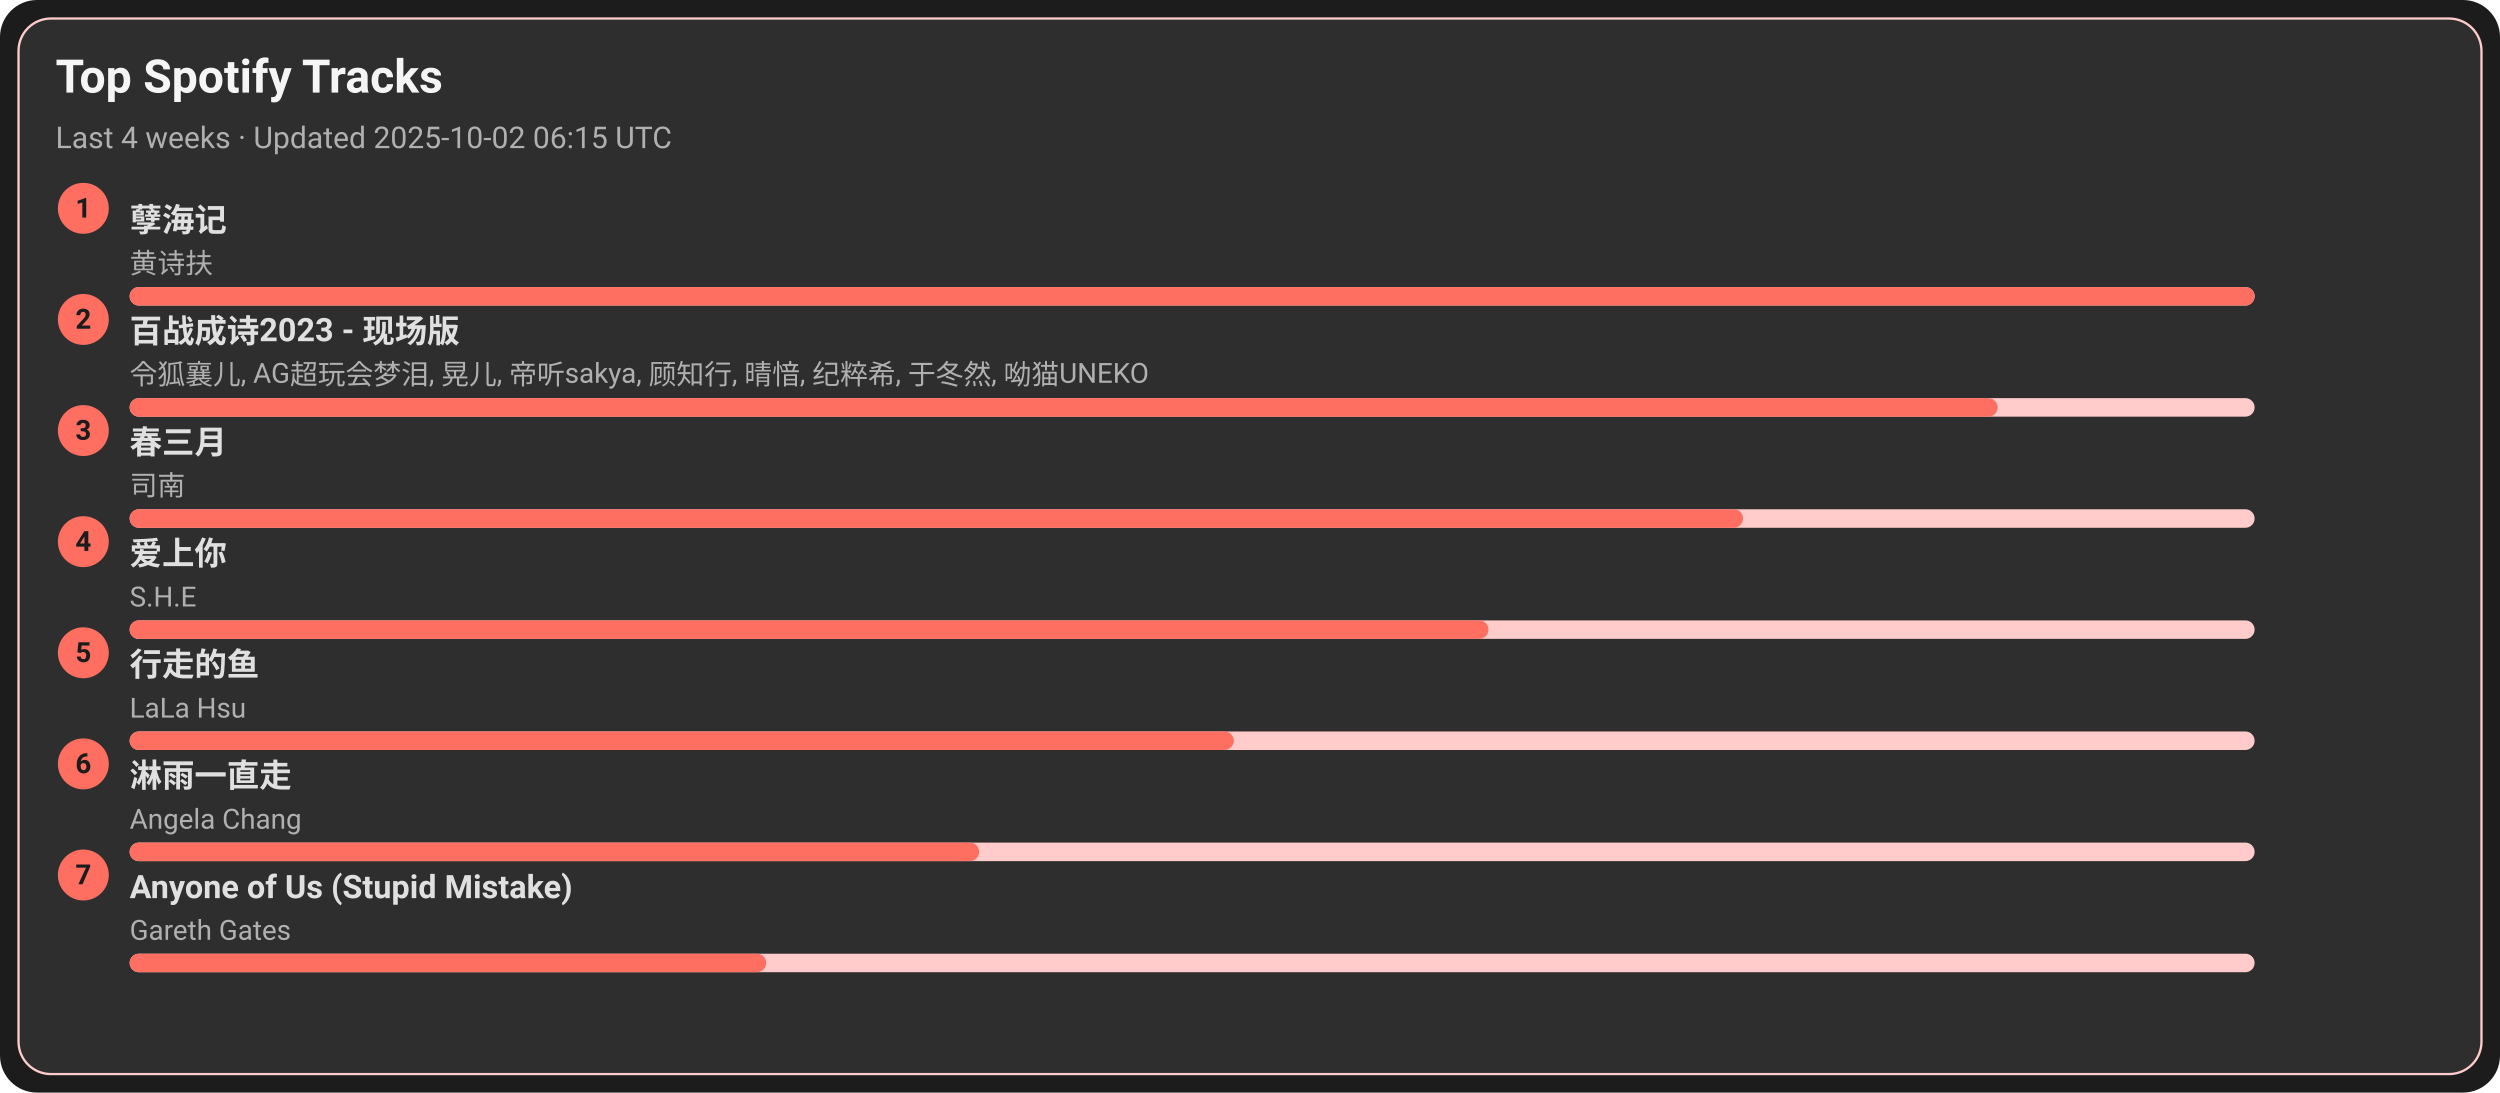
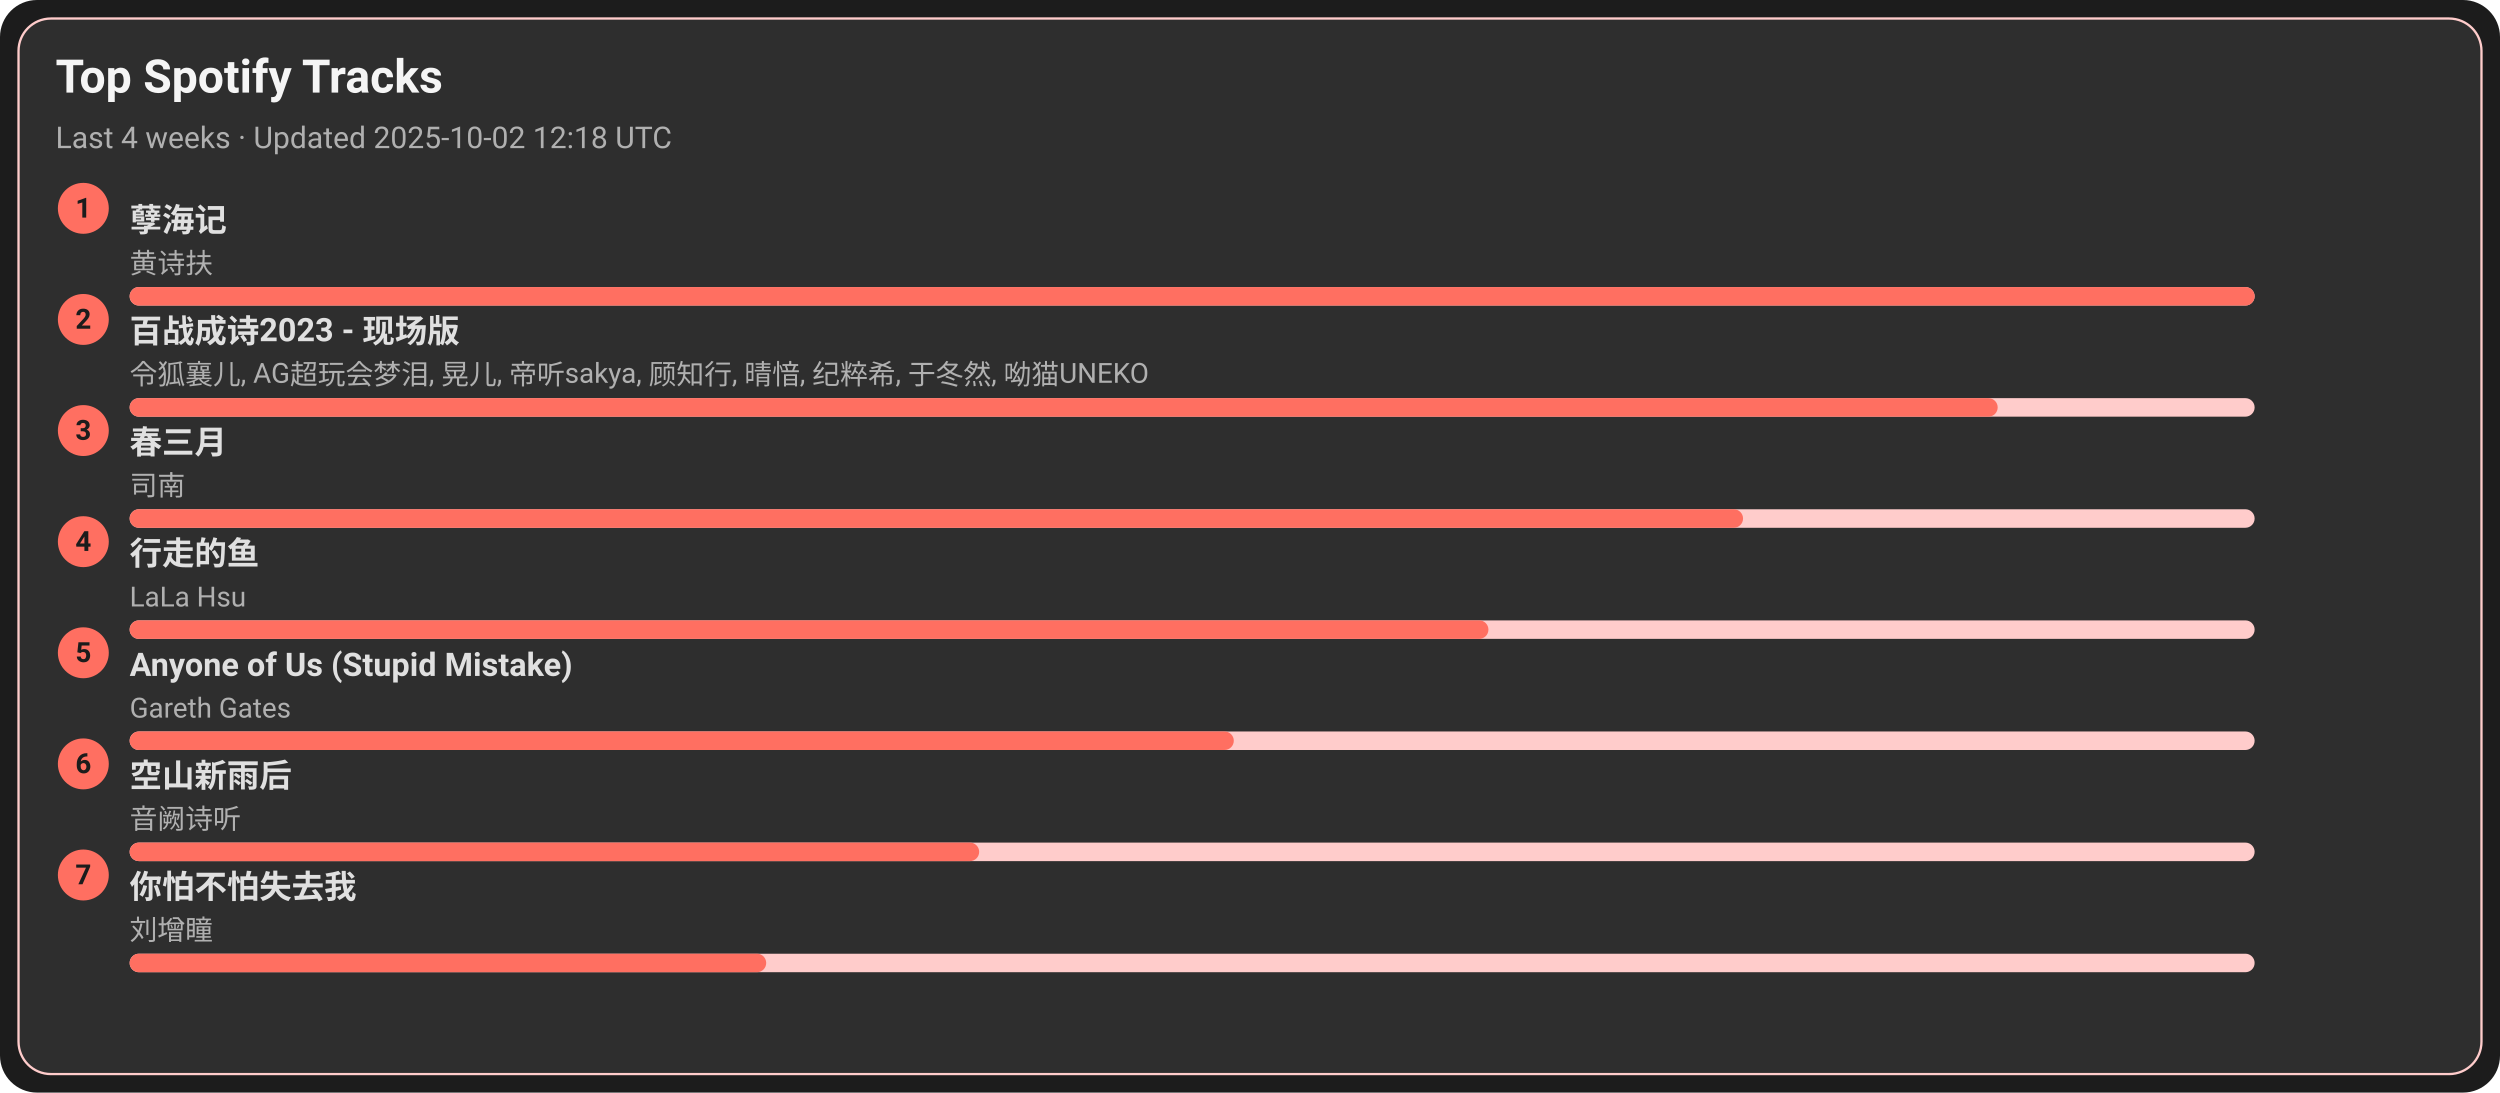
<svg xmlns="http://www.w3.org/2000/svg" width="1080" height="472" viewBox="0 0 1080 472">
  <style>text{font-family:-apple-system,BlinkMacSystemFont,Segoe UI,Roboto,Ubuntu,Helvetica Neue,Arial,Noto Sans,sans-serif}</style>
  <rect width="1080" height="472" rx="16" fill="#1c1c1c" />
  <rect x="8" y="8" width="1064" height="456" rx="14" fill="#2e2e2e" stroke="#ffcccb" />
  <text x="24" y="40" font-size="20" fill="#f5f5f5" font-weight="600">Top Spotify Tracks</text>
-   <text x="24" y="64" font-size="13" fill="#b0b0b0">Last 4 weeks · Updated 2025-10-02 06:15 UTC</text>
+   <text x="24" y="64" font-size="13" fill="#b0b0b0">Last 4 weeks · Updated 2025-10-02 12:18 UTC</text>
  <circle cx="36" cy="90" r="11" fill="#ff6f61" />
  <text x="36" y="94" text-anchor="middle" font-size="12" fill="#1c1c1c" font-weight="700">1</text>
  <a href="https://open.spotify.com/track/3eIovUMhirNN6btJbpzNqD" target="_blank" rel="noopener noreferrer">
    <text x="56" y="100" font-size="14" fill="#e0e0e0" font-weight="600">孽海记</text>
  </a>
  <text x="56" y="118" font-size="12" fill="#b0b0b0">黄诗扶</text>
  <rect x="56" y="124" width="918" height="8" rx="4" fill="#ffcccb" />
  <rect x="56" y="124" width="918" height="8" rx="4" fill="#ff6f61" />
  <circle cx="36" cy="138" r="11" fill="#ff6f61" />
  <text x="36" y="142" text-anchor="middle" font-size="12" fill="#1c1c1c" font-weight="700">2</text>
  <a href="https://open.spotify.com/track/2gttnS8fWnDwziLFt2TLEi" target="_blank" rel="noopener noreferrer">
    <text x="56" y="148" font-size="14" fill="#e0e0e0" font-weight="600">百战成诗2023 - 现场版</text>
  </a>
  <text x="56" y="166" font-size="12" fill="#b0b0b0">令狐襄儿, AG超玩会梦泪, 晃儿, 帝听sakya, 顾知行, 晴愔, 纪粹希, 于冬然, 呦猫UNEKO</text>
  <rect x="56" y="172" width="918" height="8" rx="4" fill="#ffcccb" />
  <rect x="56" y="172" width="807" height="8" rx="4" fill="#ff6f61" />
  <circle cx="36" cy="186" r="11" fill="#ff6f61" />
  <text x="36" y="190" text-anchor="middle" font-size="12" fill="#1c1c1c" font-weight="700">3</text>
  <a href="https://open.spotify.com/track/5A9BOP4WTk2UayDlMb8w98" target="_blank" rel="noopener noreferrer">
    <text x="56" y="196" font-size="14" fill="#e0e0e0" font-weight="600">春三月</text>
  </a>
  <text x="56" y="214" font-size="12" fill="#b0b0b0">司南</text>
  <rect x="56" y="220" width="918" height="8" rx="4" fill="#ffcccb" />
  <rect x="56" y="220" width="697" height="8" rx="4" fill="#ff6f61" />
  <circle cx="36" cy="234" r="11" fill="#ff6f61" />
  <text x="36" y="238" text-anchor="middle" font-size="12" fill="#1c1c1c" font-weight="700">4</text>
-   <a href="https://open.spotify.com/track/4hcNpo1rtbzyNswsM5byTf" target="_blank" rel="noopener noreferrer">
-     <text x="56" y="244" font-size="14" fill="#e0e0e0" font-weight="600">爱上你</text>
+   <a href="https://open.spotify.com/track/5tGyQ1cWTaHBfZSHWr8AZb" target="_blank" rel="noopener noreferrer">
+     <text x="56" y="244" font-size="14" fill="#e0e0e0" font-weight="600">行走的鱼</text>
  </a>
-   <text x="56" y="262" font-size="12" fill="#b0b0b0">S.H.E</text>
+   <text x="56" y="262" font-size="12" fill="#b0b0b0">LaLa Hsu</text>
  <rect x="56" y="268" width="918" height="8" rx="4" fill="#ffcccb" />
  <rect x="56" y="268" width="587" height="8" rx="4" fill="#ff6f61" />
  <circle cx="36" cy="282" r="11" fill="#ff6f61" />
  <text x="36" y="286" text-anchor="middle" font-size="12" fill="#1c1c1c" font-weight="700">5</text>
-   <a href="https://open.spotify.com/track/5tGyQ1cWTaHBfZSHWr8AZb" target="_blank" rel="noopener noreferrer">
-     <text x="56" y="292" font-size="14" fill="#e0e0e0" font-weight="600">行走的鱼</text>
+   <a href="https://open.spotify.com/track/7KZo8AI9F3Vnn3FXEYBL9f" target="_blank" rel="noopener noreferrer">
+     <text x="56" y="292" font-size="14" fill="#e0e0e0" font-weight="600">Anyone of Us (Stupid Mistake)</text>
  </a>
-   <text x="56" y="310" font-size="12" fill="#b0b0b0">LaLa Hsu</text>
+   <text x="56" y="310" font-size="12" fill="#b0b0b0">Gareth Gates</text>
  <rect x="56" y="316" width="918" height="8" rx="4" fill="#ffcccb" />
  <rect x="56" y="316" width="477" height="8" rx="4" fill="#ff6f61" />
  <circle cx="36" cy="330" r="11" fill="#ff6f61" />
  <text x="36" y="334" text-anchor="middle" font-size="12" fill="#1c1c1c" font-weight="700">6</text>
-   <a href="https://open.spotify.com/track/5AwdQtK9c0ogafVxM8EWte" target="_blank" rel="noopener noreferrer">
-     <text x="56" y="340" font-size="14" fill="#e0e0e0" font-weight="600">淋雨一直走</text>
+   <a href="https://open.spotify.com/track/7c1D58U8AIVOGlYzh5U6sk" target="_blank" rel="noopener noreferrer">
+     <text x="56" y="340" font-size="14" fill="#e0e0e0" font-weight="600">空山新雨后</text>
  </a>
-   <text x="56" y="358" font-size="12" fill="#b0b0b0">Angela Chang</text>
+   <text x="56" y="358" font-size="12" fill="#b0b0b0">音阙诗听</text>
  <rect x="56" y="364" width="918" height="8" rx="4" fill="#ffcccb" />
  <rect x="56" y="364" width="367" height="8" rx="4" fill="#ff6f61" />
  <circle cx="36" cy="378" r="11" fill="#ff6f61" />
  <text x="36" y="382" text-anchor="middle" font-size="12" fill="#1c1c1c" font-weight="700">7</text>
-   <a href="https://open.spotify.com/track/7KZo8AI9F3Vnn3FXEYBL9f" target="_blank" rel="noopener noreferrer">
-     <text x="56" y="388" font-size="14" fill="#e0e0e0" font-weight="600">Anyone of Us (Stupid Mistake)</text>
+   <a href="https://open.spotify.com/track/0vKJhYNufamYZncaY3A8TO" target="_blank" rel="noopener noreferrer">
+     <text x="56" y="388" font-size="14" fill="#e0e0e0" font-weight="600">你怕不怕失去我</text>
  </a>
-   <text x="56" y="406" font-size="12" fill="#b0b0b0">Gareth Gates</text>
+   <text x="56" y="406" font-size="12" fill="#b0b0b0">刘增瞳</text>
  <rect x="56" y="412" width="918" height="8" rx="4" fill="#ffcccb" />
  <rect x="56" y="412" width="275" height="8" rx="4" fill="#ff6f61" />
</svg>
